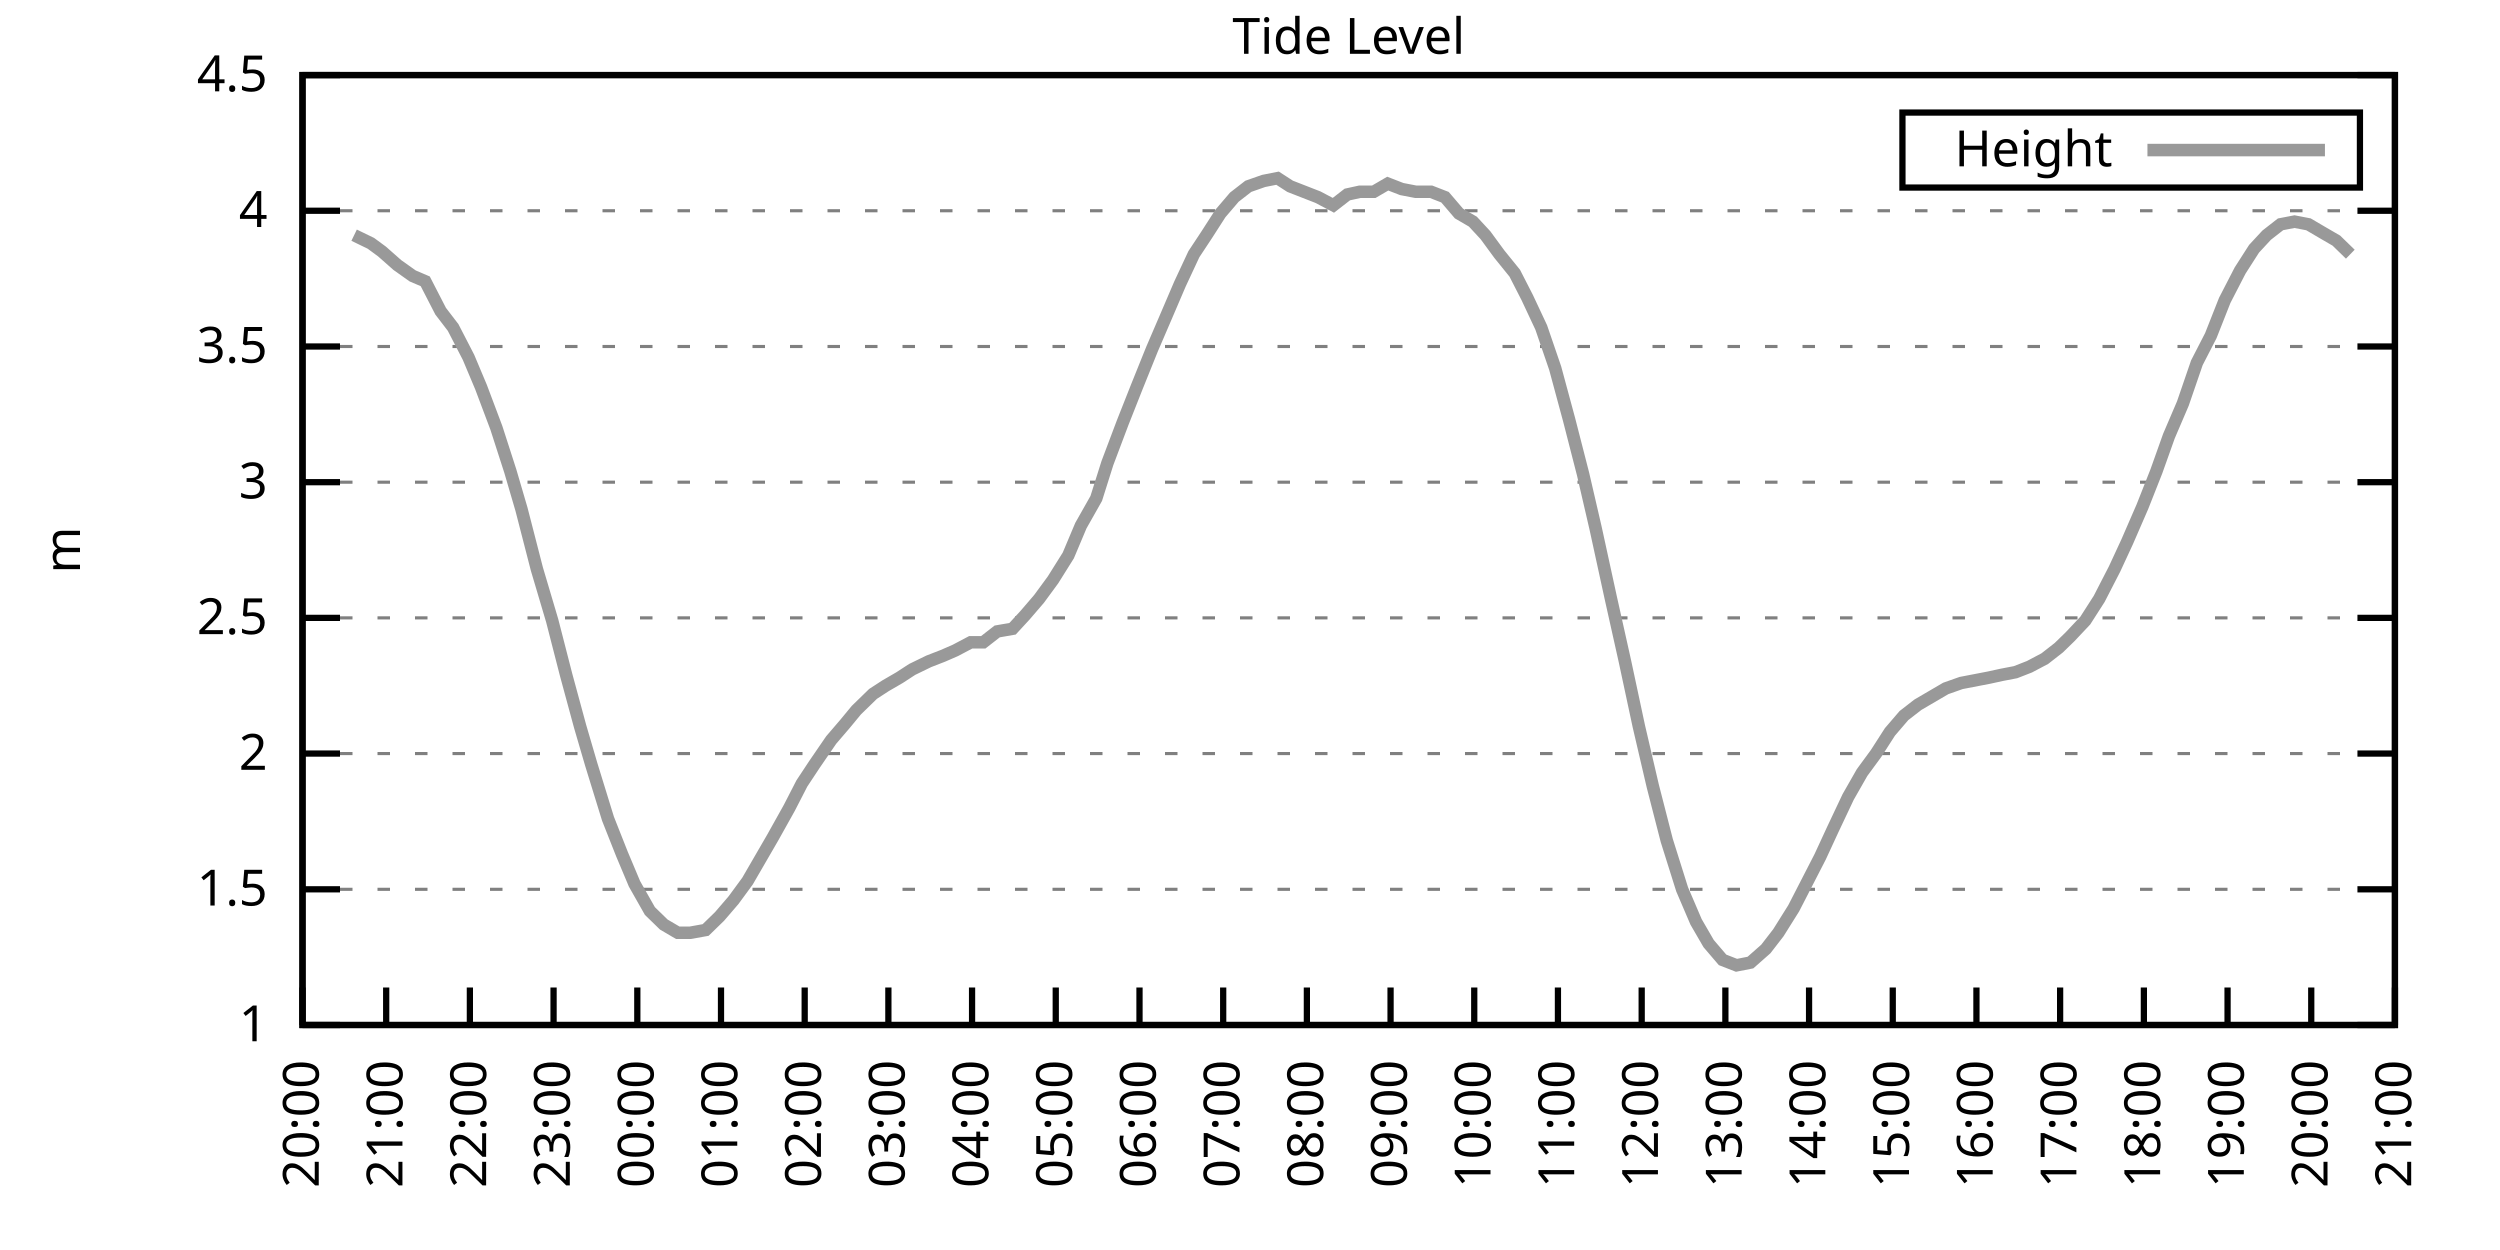
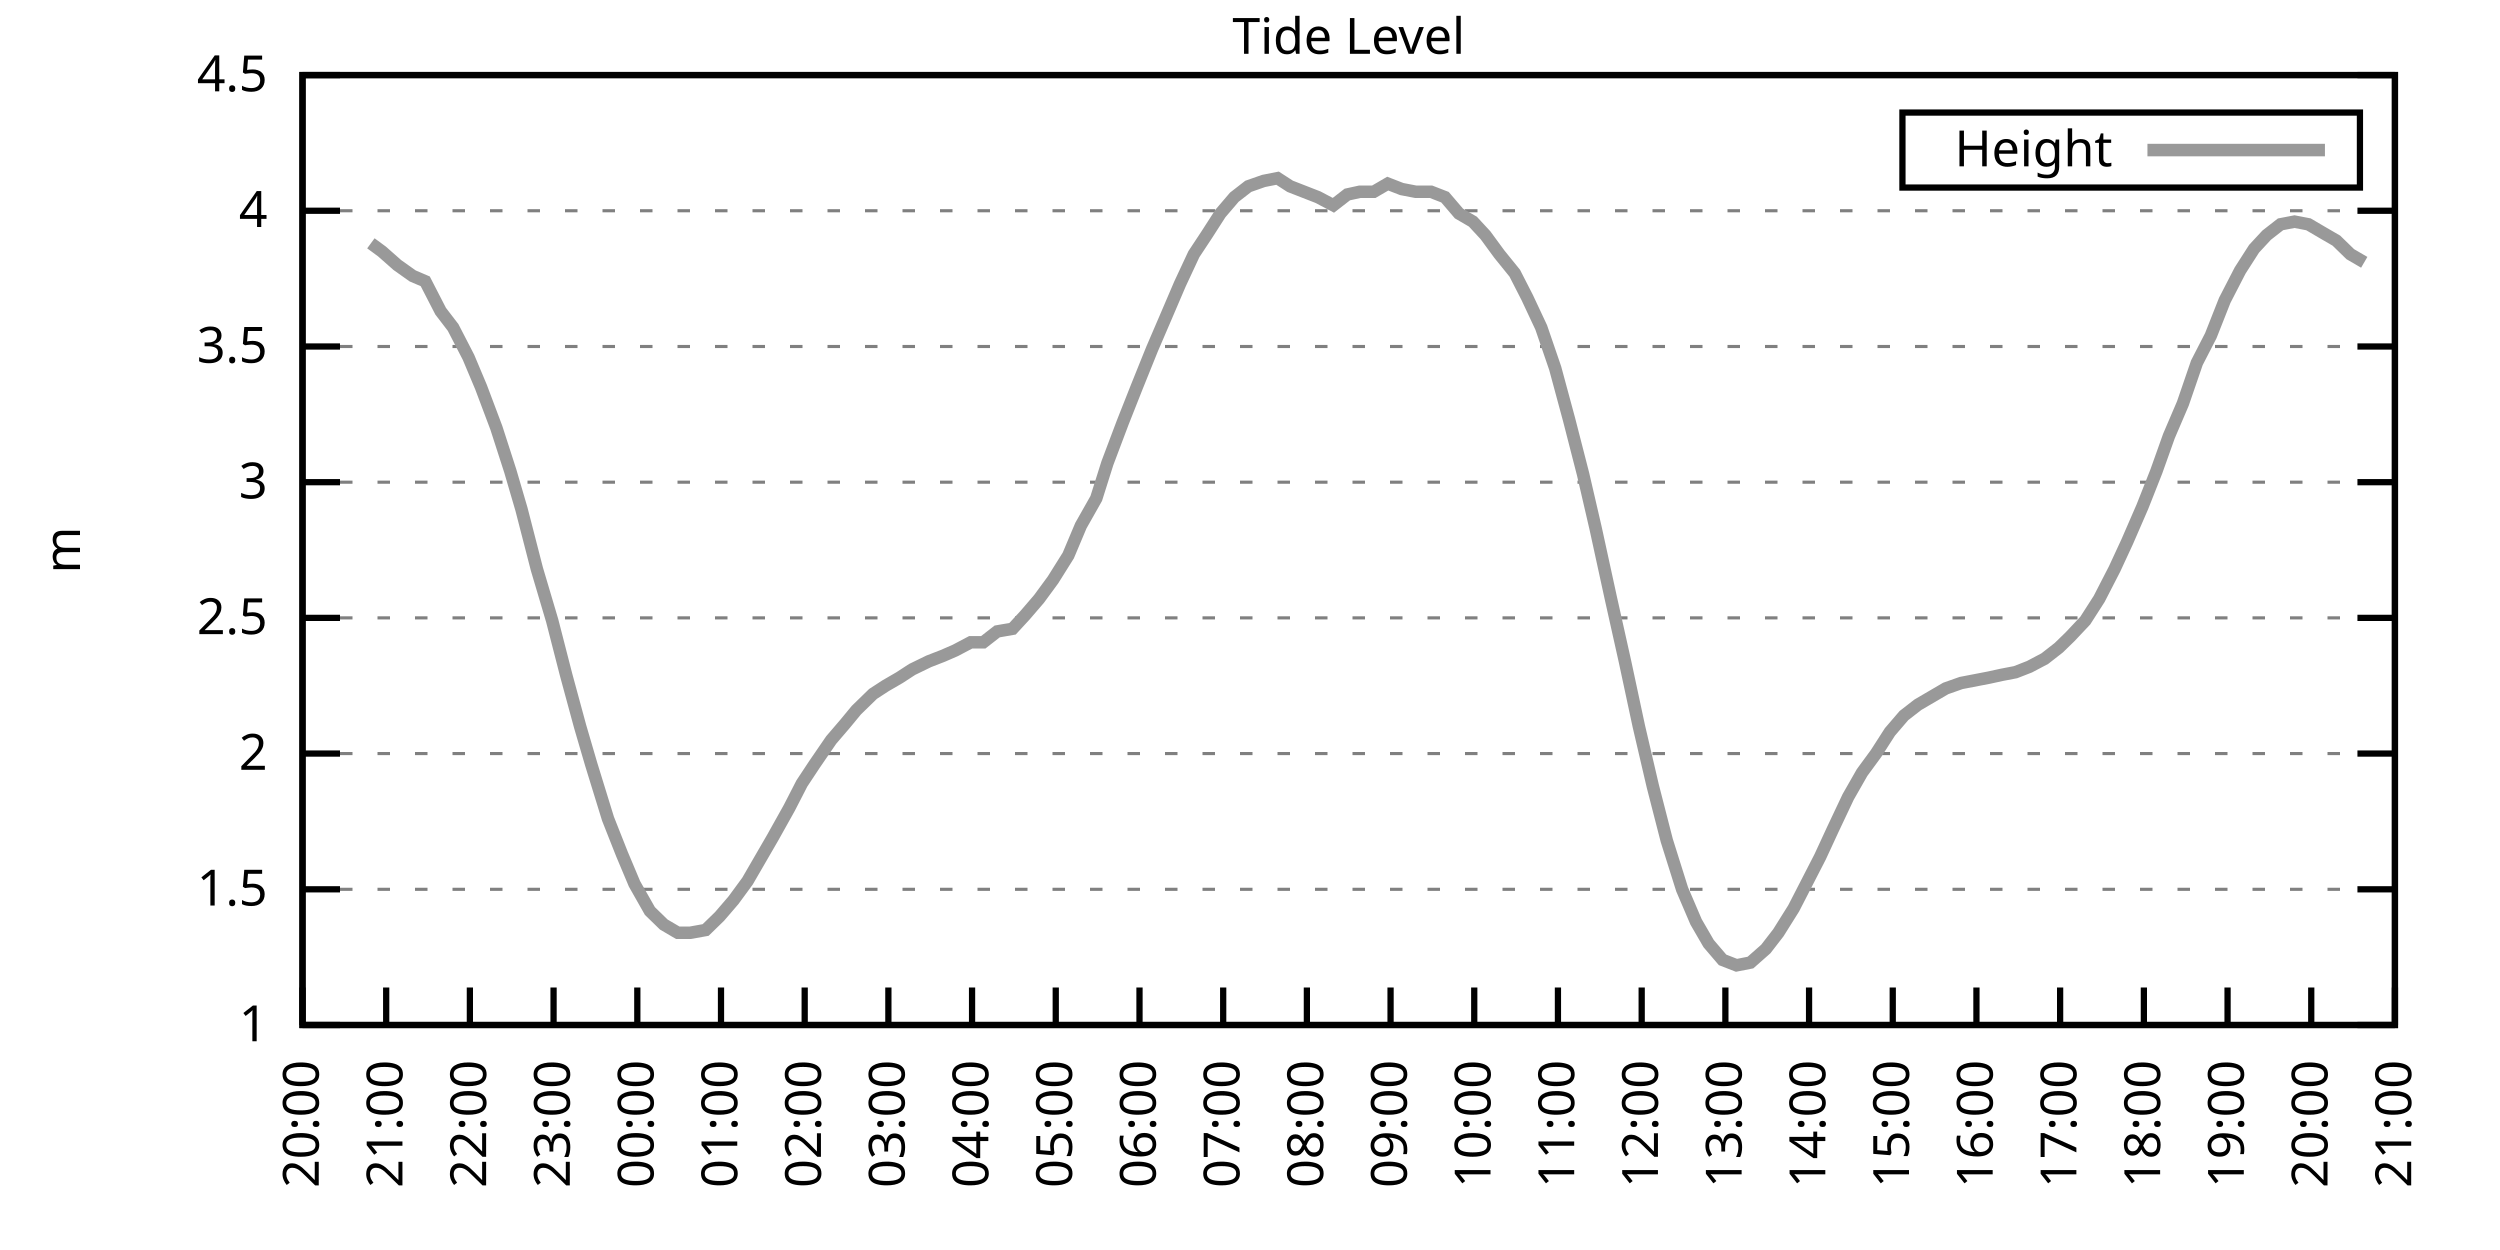
<svg xmlns="http://www.w3.org/2000/svg" xmlns:xlink="http://www.w3.org/1999/xlink" width="400" height="200" viewBox="0 0 400 200">
  <g id="gnuplot_canvas">
    <rect x="0" y="0" width="400" height="200" fill="none" />
    <defs>
      <circle id="gpDot" r="0.5" stroke-width="0.5" stroke="currentColor" />
      <path id="gpPt0" stroke-width="0.333" stroke="currentColor" d="M-1,0 h2 M0,-1 v2" />
      <path id="gpPt1" stroke-width="0.333" stroke="currentColor" d="M-1,-1 L1,1 M1,-1 L-1,1" />
      <path id="gpPt2" stroke-width="0.333" stroke="currentColor" d="M-1,0 L1,0 M0,-1 L0,1 M-1,-1 L1,1 M-1,1 L1,-1" />
      <rect id="gpPt3" stroke-width="0.333" stroke="currentColor" x="-1" y="-1" width="2" height="2" />
      <rect id="gpPt4" stroke-width="0.333" stroke="currentColor" fill="currentColor" x="-1" y="-1" width="2" height="2" />
      <circle id="gpPt5" stroke-width="0.333" stroke="currentColor" cx="0" cy="0" r="1" />
      <use xlink:href="#gpPt5" id="gpPt6" fill="currentColor" stroke="none" />
      <path id="gpPt7" stroke-width="0.333" stroke="currentColor" d="M0,-1.33 L-1.33,0.67 L1.33,0.67 z" />
      <use xlink:href="#gpPt7" id="gpPt8" fill="currentColor" stroke="none" />
      <use xlink:href="#gpPt7" id="gpPt9" stroke="currentColor" transform="rotate(180)" />
      <use xlink:href="#gpPt9" id="gpPt10" fill="currentColor" stroke="none" />
      <use xlink:href="#gpPt3" id="gpPt11" stroke="currentColor" transform="rotate(45)" />
      <use xlink:href="#gpPt11" id="gpPt12" fill="currentColor" stroke="none" />
      <path id="gpPt13" stroke-width="0.333" stroke="currentColor" d="M0,1.330 L1.265,0.411 L0.782,-1.067 L-0.782,-1.076 L-1.265,0.411 z" />
      <use xlink:href="#gpPt13" id="gpPt14" fill="currentColor" stroke="none" />
      <filter id="textbox" filterUnits="objectBoundingBox" x="0" y="0" height="1" width="1">
        <feFlood flood-color="white" flood-opacity="1" result="bgnd" />
        <feComposite in="SourceGraphic" in2="bgnd" operator="atop" />
      </filter>
      <filter id="greybox" filterUnits="objectBoundingBox" x="0" y="0" height="1" width="1">
        <feFlood flood-color="lightgrey" flood-opacity="1" result="grey" />
        <feComposite in="SourceGraphic" in2="grey" operator="atop" />
      </filter>
    </defs>
    <g fill="none" color="white" stroke="currentColor" stroke-width="1.00" stroke-linecap="butt" stroke-linejoin="miter">
</g>
    <g fill="none" color="black" stroke="currentColor" stroke-width="1.00" stroke-linecap="butt" stroke-linejoin="miter">
      <g stroke="none" shape-rendering="crispEdges">
        <polygon fill="rgb(255, 255, 255)" points="48.40,164.00 383.18,164.00 383.18,12.02 48.40,12.02 " />
      </g>
    </g>
    <g fill="none" color="black" stroke="currentColor" stroke-width="1.00" stroke-linecap="butt" stroke-linejoin="miter">
</g>
    <g fill="none" color="black" stroke="black" stroke-width="0.50" stroke-linecap="butt" stroke-linejoin="miter">
</g>
    <g fill="none" color="gray" stroke="currentColor" stroke-width="0.50" stroke-linecap="butt" stroke-linejoin="miter">
      <path stroke="gray" stroke-dasharray="2,4" class="gridline" d="M48.40,164.00 L383.19,164.00  " />
    </g>
    <g fill="none" color="gray" stroke="gray" stroke-width="1.00" stroke-linecap="butt" stroke-linejoin="miter">
</g>
    <g fill="none" color="black" stroke="currentColor" stroke-width="1.00" stroke-linecap="butt" stroke-linejoin="miter">
      <path stroke="black" d="M48.40,164.00 L54.40,164.00 M383.19,164.00 L377.19,164.00  " />
      <g transform="translate(42.80,166.60)" stroke="none" fill="black" font-family="Sans" font-size="8.00" text-anchor="end">
        <text>
          <tspan font-family="Sans"> 1</tspan>
        </text>
      </g>
    </g>
    <g fill="none" color="black" stroke="currentColor" stroke-width="1.00" stroke-linecap="butt" stroke-linejoin="miter">
</g>
    <g fill="none" color="black" stroke="black" stroke-width="0.50" stroke-linecap="butt" stroke-linejoin="miter">
</g>
    <g fill="none" color="gray" stroke="currentColor" stroke-width="0.50" stroke-linecap="butt" stroke-linejoin="miter">
      <path stroke="gray" stroke-dasharray="2,4" class="gridline" d="M48.40,142.29 L383.19,142.29  " />
    </g>
    <g fill="none" color="gray" stroke="gray" stroke-width="1.00" stroke-linecap="butt" stroke-linejoin="miter">
</g>
    <g fill="none" color="black" stroke="currentColor" stroke-width="1.00" stroke-linecap="butt" stroke-linejoin="miter">
      <path stroke="black" d="M48.40,142.29 L54.40,142.29 M383.19,142.29 L377.19,142.29  " />
      <g transform="translate(42.80,144.89)" stroke="none" fill="black" font-family="Sans" font-size="8.00" text-anchor="end">
        <text>
          <tspan font-family="Sans"> 1.5</tspan>
        </text>
      </g>
    </g>
    <g fill="none" color="black" stroke="currentColor" stroke-width="1.00" stroke-linecap="butt" stroke-linejoin="miter">
</g>
    <g fill="none" color="black" stroke="black" stroke-width="0.50" stroke-linecap="butt" stroke-linejoin="miter">
</g>
    <g fill="none" color="gray" stroke="currentColor" stroke-width="0.50" stroke-linecap="butt" stroke-linejoin="miter">
      <path stroke="gray" stroke-dasharray="2,4" class="gridline" d="M48.40,120.57 L383.19,120.57  " />
    </g>
    <g fill="none" color="gray" stroke="gray" stroke-width="1.00" stroke-linecap="butt" stroke-linejoin="miter">
</g>
    <g fill="none" color="black" stroke="currentColor" stroke-width="1.00" stroke-linecap="butt" stroke-linejoin="miter">
      <path stroke="black" d="M48.40,120.57 L54.40,120.57 M383.19,120.57 L377.19,120.57  " />
      <g transform="translate(42.80,123.17)" stroke="none" fill="black" font-family="Sans" font-size="8.00" text-anchor="end">
        <text>
          <tspan font-family="Sans"> 2</tspan>
        </text>
      </g>
    </g>
    <g fill="none" color="black" stroke="currentColor" stroke-width="1.00" stroke-linecap="butt" stroke-linejoin="miter">
</g>
    <g fill="none" color="black" stroke="black" stroke-width="0.50" stroke-linecap="butt" stroke-linejoin="miter">
</g>
    <g fill="none" color="gray" stroke="currentColor" stroke-width="0.50" stroke-linecap="butt" stroke-linejoin="miter">
      <path stroke="gray" stroke-dasharray="2,4" class="gridline" d="M48.40,98.86 L383.19,98.86  " />
    </g>
    <g fill="none" color="gray" stroke="gray" stroke-width="1.00" stroke-linecap="butt" stroke-linejoin="miter">
</g>
    <g fill="none" color="black" stroke="currentColor" stroke-width="1.00" stroke-linecap="butt" stroke-linejoin="miter">
      <path stroke="black" d="M48.40,98.86 L54.40,98.86 M383.19,98.86 L377.19,98.86  " />
      <g transform="translate(42.80,101.46)" stroke="none" fill="black" font-family="Sans" font-size="8.00" text-anchor="end">
        <text>
          <tspan font-family="Sans"> 2.5</tspan>
        </text>
      </g>
    </g>
    <g fill="none" color="black" stroke="currentColor" stroke-width="1.00" stroke-linecap="butt" stroke-linejoin="miter">
</g>
    <g fill="none" color="black" stroke="black" stroke-width="0.50" stroke-linecap="butt" stroke-linejoin="miter">
</g>
    <g fill="none" color="gray" stroke="currentColor" stroke-width="0.50" stroke-linecap="butt" stroke-linejoin="miter">
      <path stroke="gray" stroke-dasharray="2,4" class="gridline" d="M48.40,77.15 L383.19,77.15  " />
    </g>
    <g fill="none" color="gray" stroke="gray" stroke-width="1.00" stroke-linecap="butt" stroke-linejoin="miter">
</g>
    <g fill="none" color="black" stroke="currentColor" stroke-width="1.00" stroke-linecap="butt" stroke-linejoin="miter">
      <path stroke="black" d="M48.40,77.15 L54.40,77.15 M383.19,77.15 L377.19,77.15  " />
      <g transform="translate(42.80,79.75)" stroke="none" fill="black" font-family="Sans" font-size="8.00" text-anchor="end">
        <text>
          <tspan font-family="Sans"> 3</tspan>
        </text>
      </g>
    </g>
    <g fill="none" color="black" stroke="currentColor" stroke-width="1.00" stroke-linecap="butt" stroke-linejoin="miter">
</g>
    <g fill="none" color="black" stroke="black" stroke-width="0.50" stroke-linecap="butt" stroke-linejoin="miter">
</g>
    <g fill="none" color="gray" stroke="currentColor" stroke-width="0.50" stroke-linecap="butt" stroke-linejoin="miter">
      <path stroke="gray" stroke-dasharray="2,4" class="gridline" d="M48.40,55.44 L383.19,55.44  " />
    </g>
    <g fill="none" color="gray" stroke="gray" stroke-width="1.00" stroke-linecap="butt" stroke-linejoin="miter">
</g>
    <g fill="none" color="black" stroke="currentColor" stroke-width="1.00" stroke-linecap="butt" stroke-linejoin="miter">
      <path stroke="black" d="M48.40,55.44 L54.40,55.44 M383.19,55.44 L377.19,55.44  " />
      <g transform="translate(42.80,58.04)" stroke="none" fill="black" font-family="Sans" font-size="8.00" text-anchor="end">
        <text>
          <tspan font-family="Sans"> 3.5</tspan>
        </text>
      </g>
    </g>
    <g fill="none" color="black" stroke="currentColor" stroke-width="1.00" stroke-linecap="butt" stroke-linejoin="miter">
</g>
    <g fill="none" color="black" stroke="black" stroke-width="0.50" stroke-linecap="butt" stroke-linejoin="miter">
</g>
    <g fill="none" color="gray" stroke="currentColor" stroke-width="0.50" stroke-linecap="butt" stroke-linejoin="miter">
      <path stroke="gray" stroke-dasharray="2,4" class="gridline" d="M48.40,33.72 L383.19,33.72  " />
    </g>
    <g fill="none" color="gray" stroke="gray" stroke-width="1.00" stroke-linecap="butt" stroke-linejoin="miter">
</g>
    <g fill="none" color="black" stroke="currentColor" stroke-width="1.00" stroke-linecap="butt" stroke-linejoin="miter">
      <path stroke="black" d="M48.40,33.72 L54.40,33.72 M383.19,33.72 L377.19,33.72  " />
      <g transform="translate(42.80,36.32)" stroke="none" fill="black" font-family="Sans" font-size="8.00" text-anchor="end">
        <text>
          <tspan font-family="Sans"> 4</tspan>
        </text>
      </g>
    </g>
    <g fill="none" color="black" stroke="currentColor" stroke-width="1.00" stroke-linecap="butt" stroke-linejoin="miter">
</g>
    <g fill="none" color="black" stroke="black" stroke-width="0.50" stroke-linecap="butt" stroke-linejoin="miter">
</g>
    <g fill="none" color="gray" stroke="currentColor" stroke-width="0.50" stroke-linecap="butt" stroke-linejoin="miter">
      <path stroke="gray" stroke-dasharray="2,4" class="gridline" d="M48.40,12.01 L383.19,12.01  " />
    </g>
    <g fill="none" color="gray" stroke="gray" stroke-width="1.00" stroke-linecap="butt" stroke-linejoin="miter">
</g>
    <g fill="none" color="black" stroke="currentColor" stroke-width="1.00" stroke-linecap="butt" stroke-linejoin="miter">
      <path stroke="black" d="M48.40,12.01 L54.40,12.01 M383.19,12.01 L377.19,12.01  " />
      <g transform="translate(42.80,14.61)" stroke="none" fill="black" font-family="Sans" font-size="8.00" text-anchor="end">
        <text>
          <tspan font-family="Sans"> 4.5</tspan>
        </text>
      </g>
    </g>
    <g fill="none" color="black" stroke="currentColor" stroke-width="1.00" stroke-linecap="butt" stroke-linejoin="miter">
      <path stroke="black" d="M48.40,164.00 L48.40,158.00  " />
      <g transform="translate(51.00,169.60) rotate(270.00)" stroke="none" fill="black" font-family="Sans" font-size="8.00" text-anchor="end">
        <text>
          <tspan font-family="Sans">20:00</tspan>
        </text>
      </g>
    </g>
    <g fill="none" color="black" stroke="currentColor" stroke-width="1.00" stroke-linecap="butt" stroke-linejoin="miter">
      <path stroke="black" d="M61.79,164.00 L61.79,158.00  " />
      <g transform="translate(64.39,169.60) rotate(270.00)" stroke="none" fill="black" font-family="Sans" font-size="8.00" text-anchor="end">
        <text>
          <tspan font-family="Sans">21:00</tspan>
        </text>
      </g>
    </g>
    <g fill="none" color="black" stroke="currentColor" stroke-width="1.00" stroke-linecap="butt" stroke-linejoin="miter">
      <path stroke="black" d="M75.18,164.00 L75.18,158.00  " />
      <g transform="translate(77.78,169.60) rotate(270.00)" stroke="none" fill="black" font-family="Sans" font-size="8.00" text-anchor="end">
        <text>
          <tspan font-family="Sans">22:00</tspan>
        </text>
      </g>
    </g>
    <g fill="none" color="black" stroke="currentColor" stroke-width="1.00" stroke-linecap="butt" stroke-linejoin="miter">
      <path stroke="black" d="M88.57,164.00 L88.57,158.00  " />
      <g transform="translate(91.17,169.60) rotate(270.00)" stroke="none" fill="black" font-family="Sans" font-size="8.00" text-anchor="end">
        <text>
          <tspan font-family="Sans">23:00</tspan>
        </text>
      </g>
    </g>
    <g fill="none" color="black" stroke="currentColor" stroke-width="1.00" stroke-linecap="butt" stroke-linejoin="miter">
      <path stroke="black" d="M101.97,164.00 L101.97,158.00  " />
      <g transform="translate(104.57,169.60) rotate(270.00)" stroke="none" fill="black" font-family="Sans" font-size="8.00" text-anchor="end">
        <text>
          <tspan font-family="Sans">00:00</tspan>
        </text>
      </g>
    </g>
    <g fill="none" color="black" stroke="currentColor" stroke-width="1.00" stroke-linecap="butt" stroke-linejoin="miter">
      <path stroke="black" d="M115.36,164.00 L115.36,158.00  " />
      <g transform="translate(117.96,169.60) rotate(270.00)" stroke="none" fill="black" font-family="Sans" font-size="8.00" text-anchor="end">
        <text>
          <tspan font-family="Sans">01:00</tspan>
        </text>
      </g>
    </g>
    <g fill="none" color="black" stroke="currentColor" stroke-width="1.00" stroke-linecap="butt" stroke-linejoin="miter">
      <path stroke="black" d="M128.75,164.00 L128.75,158.00  " />
      <g transform="translate(131.35,169.60) rotate(270.00)" stroke="none" fill="black" font-family="Sans" font-size="8.00" text-anchor="end">
        <text>
          <tspan font-family="Sans">02:00</tspan>
        </text>
      </g>
    </g>
    <g fill="none" color="black" stroke="currentColor" stroke-width="1.00" stroke-linecap="butt" stroke-linejoin="miter">
      <path stroke="black" d="M142.14,164.00 L142.14,158.00  " />
      <g transform="translate(144.74,169.60) rotate(270.00)" stroke="none" fill="black" font-family="Sans" font-size="8.00" text-anchor="end">
        <text>
          <tspan font-family="Sans">03:00</tspan>
        </text>
      </g>
    </g>
    <g fill="none" color="black" stroke="currentColor" stroke-width="1.00" stroke-linecap="butt" stroke-linejoin="miter">
      <path stroke="black" d="M155.53,164.00 L155.53,158.00  " />
      <g transform="translate(158.13,169.60) rotate(270.00)" stroke="none" fill="black" font-family="Sans" font-size="8.00" text-anchor="end">
        <text>
          <tspan font-family="Sans">04:00</tspan>
        </text>
      </g>
    </g>
    <g fill="none" color="black" stroke="currentColor" stroke-width="1.00" stroke-linecap="butt" stroke-linejoin="miter">
      <path stroke="black" d="M168.92,164.00 L168.92,158.00  " />
      <g transform="translate(171.52,169.60) rotate(270.00)" stroke="none" fill="black" font-family="Sans" font-size="8.00" text-anchor="end">
        <text>
          <tspan font-family="Sans">05:00</tspan>
        </text>
      </g>
    </g>
    <g fill="none" color="black" stroke="currentColor" stroke-width="1.00" stroke-linecap="butt" stroke-linejoin="miter">
      <path stroke="black" d="M182.32,164.00 L182.32,158.00  " />
      <g transform="translate(184.92,169.60) rotate(270.00)" stroke="none" fill="black" font-family="Sans" font-size="8.00" text-anchor="end">
        <text>
          <tspan font-family="Sans">06:00</tspan>
        </text>
      </g>
    </g>
    <g fill="none" color="black" stroke="currentColor" stroke-width="1.00" stroke-linecap="butt" stroke-linejoin="miter">
      <path stroke="black" d="M195.71,164.00 L195.71,158.00  " />
      <g transform="translate(198.31,169.60) rotate(270.00)" stroke="none" fill="black" font-family="Sans" font-size="8.00" text-anchor="end">
        <text>
          <tspan font-family="Sans">07:00</tspan>
        </text>
      </g>
    </g>
    <g fill="none" color="black" stroke="currentColor" stroke-width="1.00" stroke-linecap="butt" stroke-linejoin="miter">
      <path stroke="black" d="M209.10,164.00 L209.10,158.00  " />
      <g transform="translate(211.70,169.60) rotate(270.00)" stroke="none" fill="black" font-family="Sans" font-size="8.00" text-anchor="end">
        <text>
          <tspan font-family="Sans">08:00</tspan>
        </text>
      </g>
    </g>
    <g fill="none" color="black" stroke="currentColor" stroke-width="1.00" stroke-linecap="butt" stroke-linejoin="miter">
      <path stroke="black" d="M222.49,164.00 L222.49,158.00  " />
      <g transform="translate(225.09,169.60) rotate(270.00)" stroke="none" fill="black" font-family="Sans" font-size="8.00" text-anchor="end">
        <text>
          <tspan font-family="Sans">09:00</tspan>
        </text>
      </g>
    </g>
    <g fill="none" color="black" stroke="currentColor" stroke-width="1.00" stroke-linecap="butt" stroke-linejoin="miter">
      <path stroke="black" d="M235.88,164.00 L235.88,158.00  " />
      <g transform="translate(238.48,169.60) rotate(270.00)" stroke="none" fill="black" font-family="Sans" font-size="8.00" text-anchor="end">
        <text>
          <tspan font-family="Sans">10:00</tspan>
        </text>
      </g>
    </g>
    <g fill="none" color="black" stroke="currentColor" stroke-width="1.00" stroke-linecap="butt" stroke-linejoin="miter">
      <path stroke="black" d="M249.27,164.00 L249.27,158.00  " />
      <g transform="translate(251.87,169.60) rotate(270.00)" stroke="none" fill="black" font-family="Sans" font-size="8.00" text-anchor="end">
        <text>
          <tspan font-family="Sans">11:00</tspan>
        </text>
      </g>
    </g>
    <g fill="none" color="black" stroke="currentColor" stroke-width="1.00" stroke-linecap="butt" stroke-linejoin="miter">
      <path stroke="black" d="M262.67,164.00 L262.67,158.00  " />
      <g transform="translate(265.27,169.60) rotate(270.00)" stroke="none" fill="black" font-family="Sans" font-size="8.00" text-anchor="end">
        <text>
          <tspan font-family="Sans">12:00</tspan>
        </text>
      </g>
    </g>
    <g fill="none" color="black" stroke="currentColor" stroke-width="1.00" stroke-linecap="butt" stroke-linejoin="miter">
      <path stroke="black" d="M276.06,164.00 L276.06,158.00  " />
      <g transform="translate(278.66,169.60) rotate(270.00)" stroke="none" fill="black" font-family="Sans" font-size="8.00" text-anchor="end">
        <text>
          <tspan font-family="Sans">13:00</tspan>
        </text>
      </g>
    </g>
    <g fill="none" color="black" stroke="currentColor" stroke-width="1.00" stroke-linecap="butt" stroke-linejoin="miter">
      <path stroke="black" d="M289.45,164.00 L289.45,158.00  " />
      <g transform="translate(292.05,169.60) rotate(270.00)" stroke="none" fill="black" font-family="Sans" font-size="8.00" text-anchor="end">
        <text>
          <tspan font-family="Sans">14:00</tspan>
        </text>
      </g>
    </g>
    <g fill="none" color="black" stroke="currentColor" stroke-width="1.00" stroke-linecap="butt" stroke-linejoin="miter">
      <path stroke="black" d="M302.84,164.00 L302.84,158.00  " />
      <g transform="translate(305.44,169.60) rotate(270.00)" stroke="none" fill="black" font-family="Sans" font-size="8.00" text-anchor="end">
        <text>
          <tspan font-family="Sans">15:00</tspan>
        </text>
      </g>
    </g>
    <g fill="none" color="black" stroke="currentColor" stroke-width="1.00" stroke-linecap="butt" stroke-linejoin="miter">
      <path stroke="black" d="M316.23,164.00 L316.23,158.00  " />
      <g transform="translate(318.83,169.60) rotate(270.00)" stroke="none" fill="black" font-family="Sans" font-size="8.00" text-anchor="end">
        <text>
          <tspan font-family="Sans">16:00</tspan>
        </text>
      </g>
    </g>
    <g fill="none" color="black" stroke="currentColor" stroke-width="1.00" stroke-linecap="butt" stroke-linejoin="miter">
      <path stroke="black" d="M329.62,164.00 L329.62,158.00  " />
      <g transform="translate(332.22,169.60) rotate(270.00)" stroke="none" fill="black" font-family="Sans" font-size="8.00" text-anchor="end">
        <text>
          <tspan font-family="Sans">17:00</tspan>
        </text>
      </g>
    </g>
    <g fill="none" color="black" stroke="currentColor" stroke-width="1.00" stroke-linecap="butt" stroke-linejoin="miter">
      <path stroke="black" d="M343.02,164.00 L343.02,158.00  " />
      <g transform="translate(345.62,169.60) rotate(270.00)" stroke="none" fill="black" font-family="Sans" font-size="8.00" text-anchor="end">
        <text>
          <tspan font-family="Sans">18:00</tspan>
        </text>
      </g>
    </g>
    <g fill="none" color="black" stroke="currentColor" stroke-width="1.00" stroke-linecap="butt" stroke-linejoin="miter">
      <path stroke="black" d="M356.41,164.00 L356.41,158.00  " />
      <g transform="translate(359.01,169.60) rotate(270.00)" stroke="none" fill="black" font-family="Sans" font-size="8.00" text-anchor="end">
        <text>
          <tspan font-family="Sans">19:00</tspan>
        </text>
      </g>
    </g>
    <g fill="none" color="black" stroke="currentColor" stroke-width="1.00" stroke-linecap="butt" stroke-linejoin="miter">
      <path stroke="black" d="M369.80,164.00 L369.80,158.00  " />
      <g transform="translate(372.40,169.60) rotate(270.00)" stroke="none" fill="black" font-family="Sans" font-size="8.00" text-anchor="end">
        <text>
          <tspan font-family="Sans">20:00</tspan>
        </text>
      </g>
    </g>
    <g fill="none" color="black" stroke="currentColor" stroke-width="1.00" stroke-linecap="butt" stroke-linejoin="miter">
      <path stroke="black" d="M383.19,164.00 L383.19,158.00  " />
      <g transform="translate(385.79,169.60) rotate(270.00)" stroke="none" fill="black" font-family="Sans" font-size="8.00" text-anchor="end">
        <text>
          <tspan font-family="Sans">21:00</tspan>
        </text>
      </g>
    </g>
    <g fill="none" color="black" stroke="currentColor" stroke-width="1.00" stroke-linecap="butt" stroke-linejoin="miter">
</g>
    <g fill="none" color="black" stroke="currentColor" stroke-width="1.00" stroke-linecap="butt" stroke-linejoin="miter">
      <path stroke="black" d="M48.40,12.01 L48.40,164.00 L383.19,164.00 L383.19,12.01 L48.40,12.01 Z  " />
    </g>
    <g fill="none" color="black" stroke="currentColor" stroke-width="1.00" stroke-linecap="butt" stroke-linejoin="miter">
</g>
    <g fill="none" color="black" stroke="currentColor" stroke-width="1.00" stroke-linecap="butt" stroke-linejoin="miter">
      <path stroke="black" d="M304.39,30.01 L304.39,18.01 L377.59,18.01 L377.59,30.01 L304.39,30.01 Z  " />
    </g>
    <g id="Tide_level_plot_1">
      <g fill="none" color="white" stroke="black" stroke-width="2.00" stroke-linecap="butt" stroke-linejoin="miter">
</g>
      <g fill="none" color="black" stroke="currentColor" stroke-width="2.00" stroke-linecap="butt" stroke-linejoin="miter">
        <g transform="translate(337.99,26.61)" stroke="none" fill="black" font-family="Sans" font-size="8.00" text-anchor="end">
          <text>
            <tspan font-family="Sans">Height</tspan>
          </text>
        </g>
      </g>
      <g fill="none" color="black" stroke="currentColor" stroke-width="2.00" stroke-linecap="butt" stroke-linejoin="miter">
-         <path stroke="rgb(153, 153, 153)" d="M343.59,24.01 L371.99,24.01 M56.66,37.63 L59.34,38.93 L61.12,40.24 L63.58,42.41 L66.03,44.15 L68.04,45.01   L70.50,49.79 L72.50,52.40 L74.96,57.17 L76.97,61.95 L79.42,68.46 L81.66,75.41 L83.44,81.49 L85.90,91.04   L88.35,99.30 L90.58,107.98 L92.82,116.23 L94.60,122.31 L97.28,131.00 L99.51,136.64 L101.52,141.42 L103.98,145.76   L106.21,147.93 L108.44,149.24 L110.45,149.24 L112.90,148.80 L115.13,146.63 L117.37,144.02 L119.60,140.98 L121.61,137.51   L123.62,134.04 L126.29,129.26 L128.30,125.35 L130.31,122.31 L132.99,118.40 L135.22,115.80 L137.01,113.63 L139.69,111.02   L141.69,109.72 L143.93,108.42 L145.94,107.11 L148.61,105.81 L150.85,104.94 L152.85,104.07 L155.31,102.77 L157.32,102.77   L159.55,101.03 L162.01,100.60 L164.01,98.43 L166.25,95.82 L168.48,92.78 L170.93,88.87 L172.94,84.10 L175.40,79.75   L177.18,74.11 L179.64,67.59 L181.87,61.95 L184.32,55.87 L186.56,50.66 L188.79,45.45 L191.02,40.67 L193.03,37.63   L195.26,34.16 L197.49,31.55 L199.73,29.81 L202.18,28.95 L204.41,28.51 L206.42,29.81 L208.65,30.68 L210.88,31.55   L213.34,32.85 L215.57,31.12 L217.58,30.68 L219.81,30.68 L222.04,29.38 L224.28,30.25 L226.51,30.68 L228.96,30.68   L231.20,31.55 L233.43,34.16 L235.66,35.46 L237.67,37.63 L239.90,40.67 L242.36,43.71 L244.36,47.62 L246.60,52.40   L248.83,58.91 L251.06,67.16 L253.29,75.85 L255.30,84.53 L257.76,95.82 L259.99,105.81 L262.22,116.23 L264.45,125.79   L266.68,134.47 L269.14,142.29 L271.37,147.50 L273.38,150.97 L275.61,153.58 L277.84,154.45 L280.07,154.01 L282.53,151.84   L284.54,149.24 L286.99,145.33 L289.00,141.42 L291.23,137.08 L293.24,132.73 L295.70,127.52 L297.93,123.61 L300.16,120.57   L302.39,117.10 L304.63,114.49 L306.86,112.76 L311.32,110.15 L313.78,109.28 L316.01,108.85 L318.24,108.42 L320.25,107.98   L322.48,107.55 L324.71,106.68 L327.17,105.38 L329.40,103.64 L331.19,101.90 L333.64,99.30 L335.87,95.82 L338.33,91.04   L340.34,86.70 L342.79,81.06 L345.02,75.41 L347.03,69.77 L349.26,64.56 L351.50,58.04 L353.73,53.70 L355.96,48.05   L358.42,43.28 L360.65,39.80 L362.66,37.63 L364.89,35.89 L367.12,35.46 L369.35,35.89 L371.58,37.20 L373.82,38.50   L376.05,40.67  " />
+         <path stroke="rgb(153, 153, 153)" d="M343.59,24.01 L371.99,24.01 M59.34,38.93 L61.12,40.24 L63.58,42.41 L66.03,44.15 L68.04,45.01 L70.50,49.79   L72.50,52.40 L74.96,57.17 L76.97,61.95 L79.42,68.46 L81.66,75.41 L83.44,81.49 L85.90,91.04 L88.35,99.30   L90.58,107.98 L92.82,116.23 L94.60,122.31 L97.28,131.00 L99.51,136.64 L101.52,141.42 L103.98,145.76 L106.21,147.93   L108.44,149.24 L110.45,149.24 L112.90,148.80 L115.13,146.63 L117.37,144.02 L119.60,140.98 L121.61,137.51 L123.62,134.04   L126.29,129.26 L128.30,125.35 L130.31,122.31 L132.99,118.40 L135.22,115.80 L137.01,113.63 L139.69,111.02 L141.69,109.72   L143.93,108.42 L145.94,107.11 L148.61,105.81 L150.85,104.94 L152.85,104.07 L155.31,102.77 L157.32,102.77 L159.55,101.03   L162.01,100.60 L164.01,98.43 L166.25,95.82 L168.48,92.78 L170.93,88.87 L172.94,84.10 L175.40,79.75 L177.18,74.11   L179.64,67.59 L181.87,61.95 L184.32,55.87 L186.56,50.66 L188.79,45.45 L191.02,40.67 L193.03,37.63 L195.26,34.16   L197.49,31.55 L199.73,29.81 L202.18,28.95 L204.41,28.51 L206.42,29.81 L208.65,30.68 L210.88,31.55 L213.34,32.85   L215.57,31.12 L217.58,30.68 L219.81,30.68 L222.04,29.38 L224.28,30.25 L226.51,30.68 L228.96,30.68 L231.20,31.55   L233.43,34.16 L235.66,35.46 L237.67,37.63 L239.90,40.67 L242.36,43.71 L244.36,47.62 L246.60,52.40 L248.83,58.91   L251.06,67.16 L253.29,75.85 L255.30,84.53 L257.76,95.82 L259.99,105.81 L262.22,116.23 L264.45,125.79 L266.68,134.47   L269.14,142.29 L271.37,147.50 L273.38,150.97 L275.61,153.58 L277.84,154.45 L280.07,154.01 L282.53,151.84 L284.54,149.24   L286.99,145.33 L289.00,141.42 L291.23,137.08 L293.24,132.73 L295.70,127.52 L297.93,123.61 L300.16,120.57 L302.39,117.10   L304.63,114.49 L306.86,112.76 L311.32,110.15 L313.78,109.28 L316.01,108.85 L318.24,108.42 L320.25,107.98 L322.48,107.55   L324.71,106.68 L327.17,105.38 L329.40,103.64 L331.19,101.90 L333.64,99.30 L335.87,95.82 L338.33,91.04 L340.34,86.70   L342.79,81.06 L345.02,75.41 L347.03,69.77 L349.26,64.56 L351.50,58.04 L353.73,53.70 L355.96,48.05 L358.42,43.28   L360.65,39.80 L362.66,37.63 L364.89,35.89 L367.12,35.46 L369.35,35.89 L371.58,37.20 L373.82,38.50 L376.05,40.67   L378.28,41.97  " />
      </g>
    </g>
    <g fill="none" color="black" stroke="currentColor" stroke-width="2.00" stroke-linecap="butt" stroke-linejoin="miter">
</g>
    <g fill="none" color="black" stroke="black" stroke-width="1.00" stroke-linecap="butt" stroke-linejoin="miter">
</g>
    <g fill="none" color="black" stroke="currentColor" stroke-width="1.00" stroke-linecap="butt" stroke-linejoin="miter">
      <path stroke="black" d="M48.40,12.01 L48.40,164.00 L383.19,164.00 L383.19,12.01 L48.40,12.01 Z  " />
      <g transform="translate(12.80,88.01) rotate(270.00)" stroke="none" fill="black" font-family="Sans" font-size="8.00" text-anchor="middle">
        <text>
          <tspan font-family="Sans">m</tspan>
        </text>
      </g>
    </g>
    <g fill="none" color="black" stroke="currentColor" stroke-width="1.00" stroke-linecap="butt" stroke-linejoin="miter">
</g>
    <g fill="none" color="black" stroke="currentColor" stroke-width="1.00" stroke-linecap="butt" stroke-linejoin="miter">
      <g transform="translate(215.79,8.61)" stroke="none" fill="black" font-family="Sans" font-size="8.00" text-anchor="middle">
        <text>
          <tspan font-family="Sans">Tide Level</tspan>
        </text>
      </g>
    </g>
    <g fill="none" color="black" stroke="currentColor" stroke-width="1.00" stroke-linecap="butt" stroke-linejoin="miter">
</g>
  </g>
</svg>
